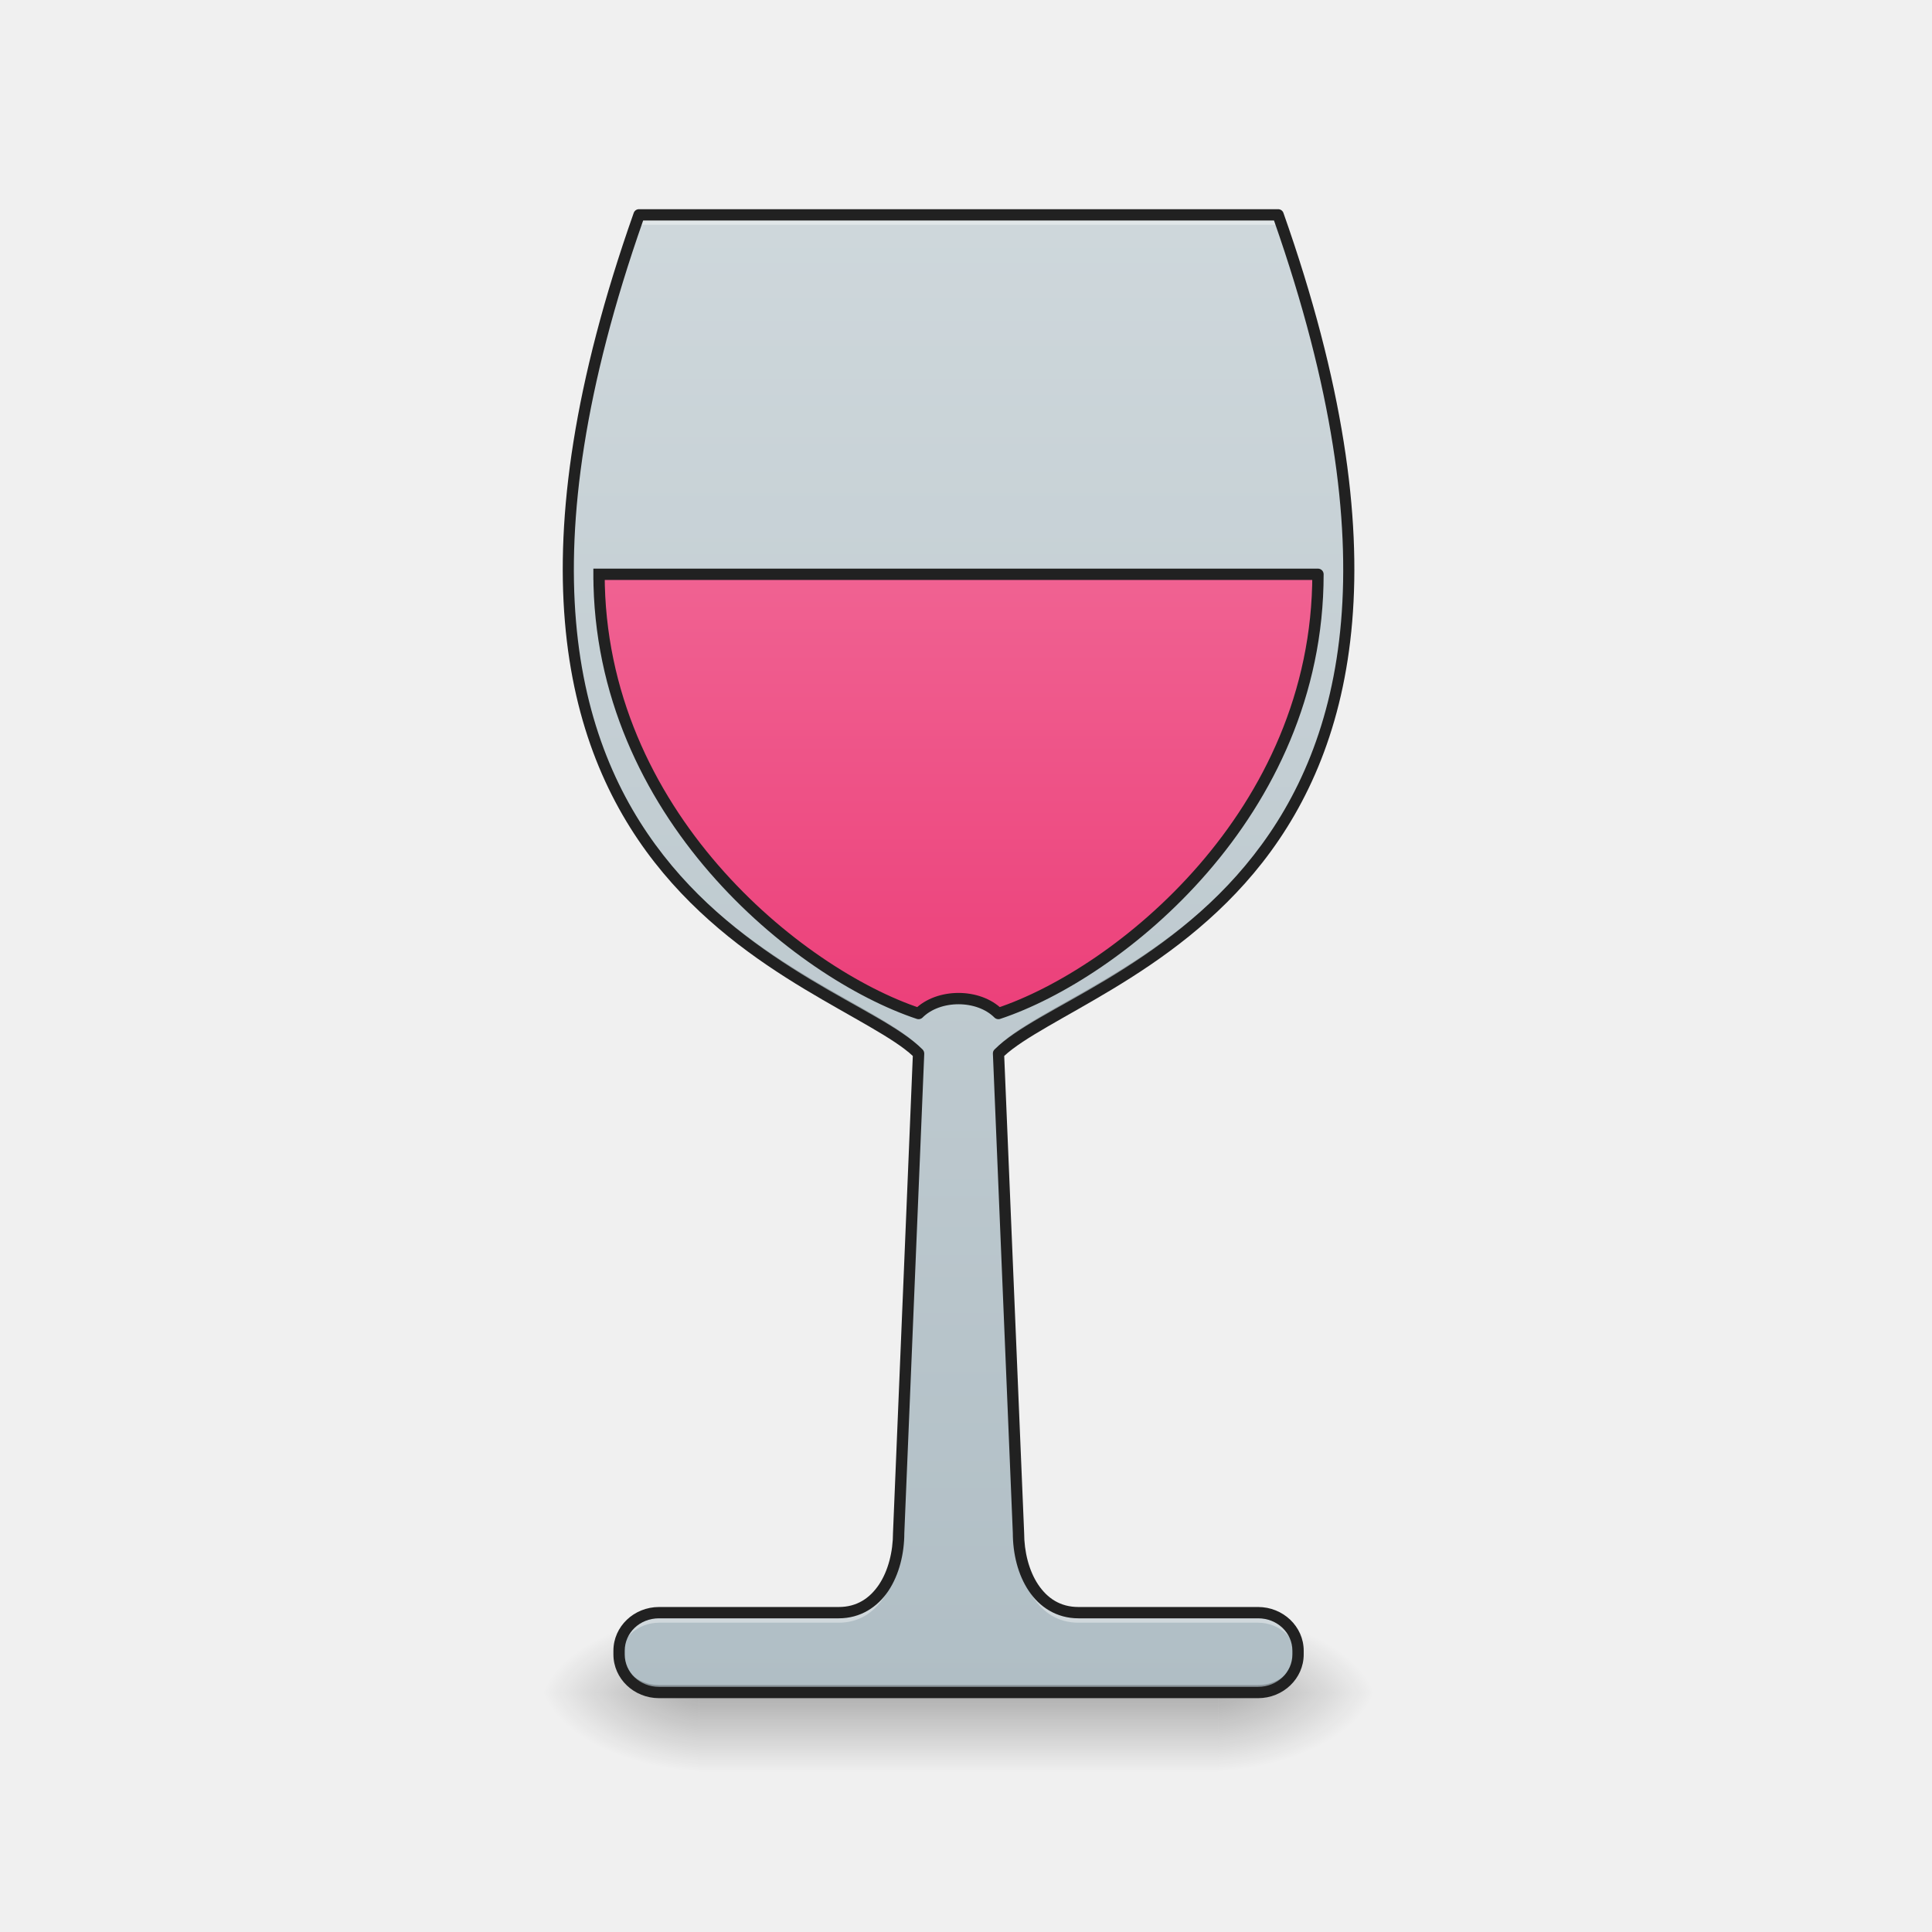
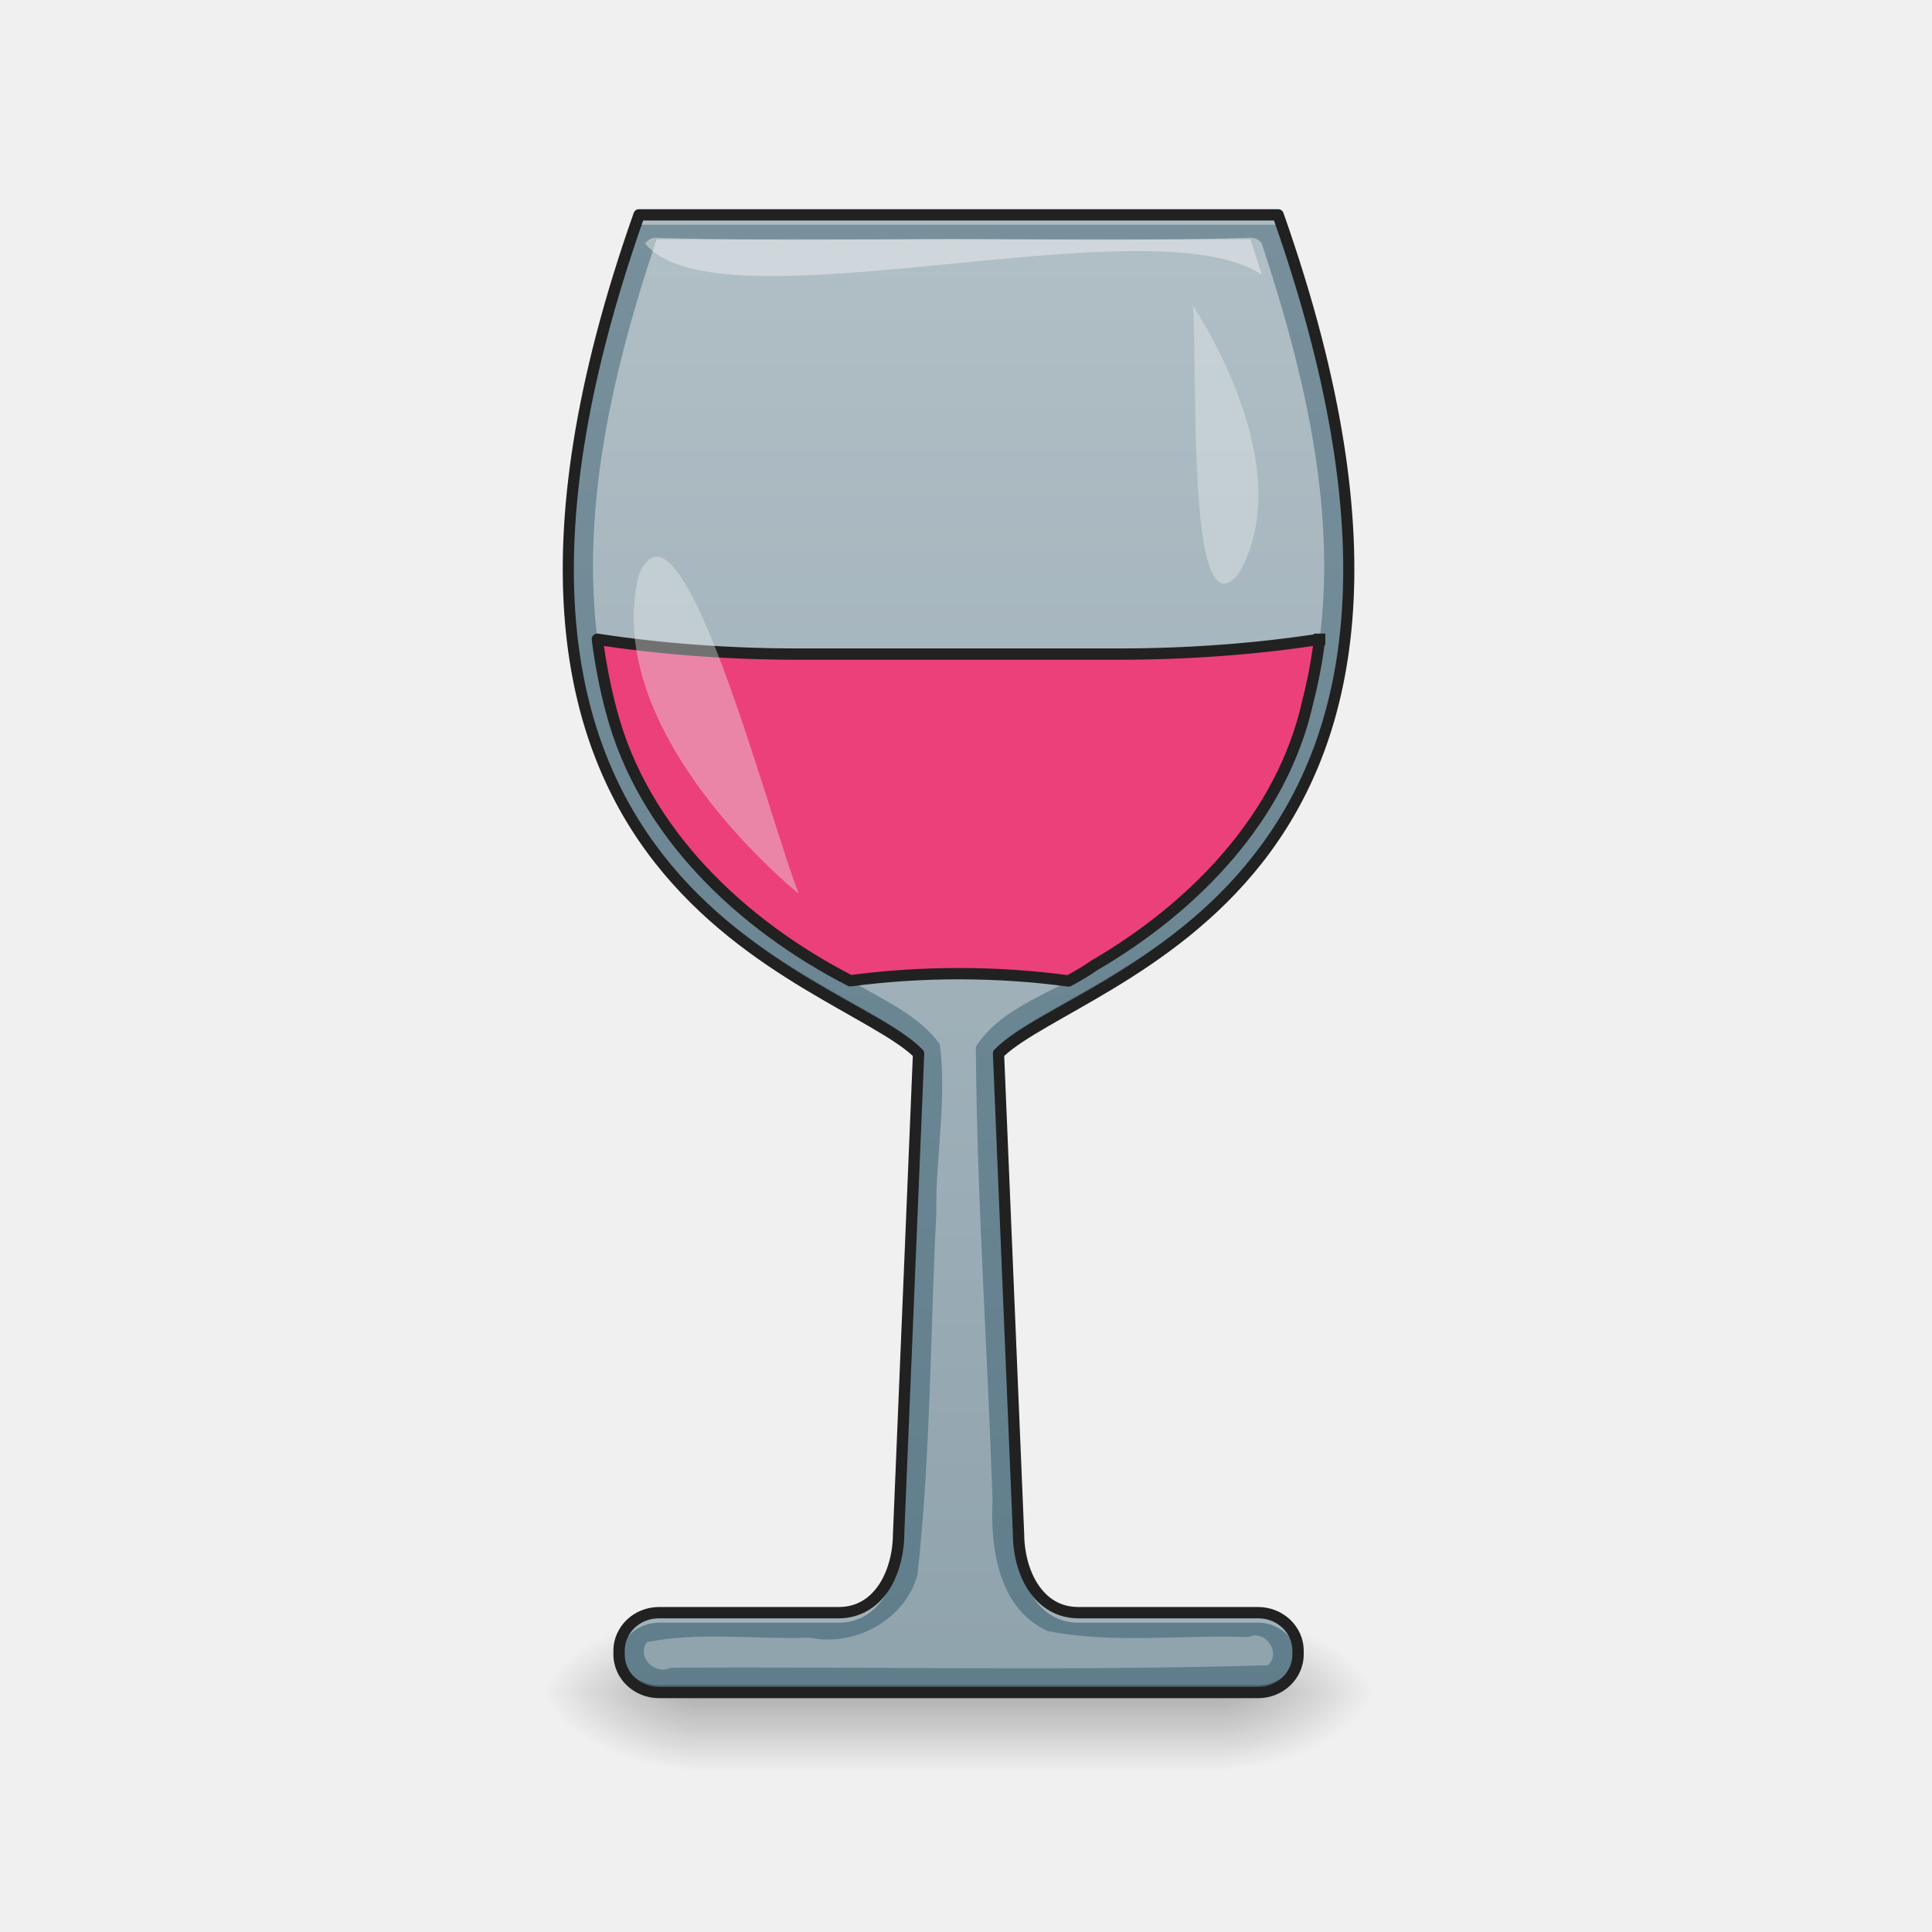
<svg xmlns="http://www.w3.org/2000/svg" width="64pt" height="64pt" viewBox="0 0 64 64">
  <defs>
    <linearGradient id="a" gradientUnits="userSpaceOnUse" x1="254" y1="233.5" x2="254" y2="254.667" gradientTransform="translate(0 26.878) scale(.12501)">
      <stop offset="0" stop-opacity=".275" />
      <stop offset="1" stop-opacity="0" />
    </linearGradient>
    <radialGradient id="b" gradientUnits="userSpaceOnUse" cx="450.909" cy="189.579" fx="450.909" fy="189.579" r="21.167" gradientTransform="matrix(0 -.15626 -.28128 0 93.015 127.19)">
      <stop offset="0" stop-opacity=".314" />
      <stop offset=".222" stop-opacity=".275" />
      <stop offset="1" stop-opacity="0" />
    </radialGradient>
    <radialGradient id="c" gradientUnits="userSpaceOnUse" cx="450.909" cy="189.579" fx="450.909" fy="189.579" r="21.167" gradientTransform="matrix(0 .15626 .28128 0 -29.51 -15.055)">
      <stop offset="0" stop-opacity=".314" />
      <stop offset=".222" stop-opacity=".275" />
      <stop offset="1" stop-opacity="0" />
    </radialGradient>
    <radialGradient id="d" gradientUnits="userSpaceOnUse" cx="450.909" cy="189.579" fx="450.909" fy="189.579" r="21.167" gradientTransform="matrix(0 -.15626 .28128 0 -29.51 127.19)">
      <stop offset="0" stop-opacity=".314" />
      <stop offset=".222" stop-opacity=".275" />
      <stop offset="1" stop-opacity="0" />
    </radialGradient>
    <radialGradient id="e" gradientUnits="userSpaceOnUse" cx="450.909" cy="189.579" fx="450.909" fy="189.579" r="21.167" gradientTransform="matrix(0 .15626 -.28128 0 93.015 -15.055)">
      <stop offset="0" stop-opacity=".314" />
      <stop offset=".222" stop-opacity=".275" />
      <stop offset="1" stop-opacity="0" />
    </radialGradient>
-     <linearGradient id="f" gradientUnits="userSpaceOnUse" x1="254" y1="233.5" x2="254" y2="-168.667" gradientTransform="translate(0 26.878) scale(.12501)">
-       <stop offset="0" stop-color="#b0bec5" />
-       <stop offset="1" stop-color="#cfd8dc" />
+     <linearGradient id="f" gradientUnits="userSpaceOnUse" x1="960" y1="1715.118" x2="960" y2="215.118" gradientTransform="scale(.03308)">
+       <stop offset="0" stop-color="#607d8b" />
+       <stop offset="1" stop-color="#78909c" />
    </linearGradient>
-     <linearGradient id="g" gradientUnits="userSpaceOnUse" x1="960" y1="975.118" x2="960" y2="535.118" gradientTransform="matrix(.26458 0 0 .26458 0 -204.416)">
-       <stop offset="0" stop-color="#ec407a" />
-       <stop offset="1" stop-color="#f06292" />
+     <linearGradient id="g" gradientUnits="userSpaceOnUse" x1="254" y1="222.917" x2="254" y2="-147.5" gradientTransform="translate(0 26.878) scale(.12501)">
+       <stop offset="0" stop-color="#90a4ae" />
+       <stop offset="1" stop-color="#b0bec5" />
    </linearGradient>
  </defs>
  <path d="M23.152 56.066h17.2v2.649h-17.2zm0 0" fill="url(#a)" />
  <path d="M40.352 56.066h5.293v-2.644h-5.293zm0 0" fill="url(#b)" />
  <path d="M23.152 56.066H17.86v2.649h5.293zm0 0" fill="url(#c)" />
  <path d="M23.152 56.066H17.86v-2.644h5.293zm0 0" fill="url(#d)" />
  <path d="M40.352 56.066h5.293v2.649h-5.293zm0 0" fill="url(#e)" />
  <path d="M21.168 7.117c-7.938 22.488 6.617 25.137 9.262 27.781l-.66 15.88c0 1.32-.665 2.644-1.985 2.644h-5.953c-.734 0-1.324.562-1.324 1.262v.12c0 .7.59 1.262 1.324 1.262h19.844c.734 0 1.324-.562 1.324-1.261v-.121c0-.7-.59-1.262-1.324-1.262h-5.953c-1.325 0-1.985-1.324-1.985-2.645l-.664-15.879c2.649-2.644 17.203-5.293 9.262-27.78zm0 0" fill="url(#f)" />
-   <path d="M158.735-62.827c0 63.494 52.932 105.834 84.68 116.395 5.28-5.28 15.873-5.28 21.153 0 31.779-10.561 84.68-52.901 84.68-116.395zm0 0" transform="translate(0 26.878) scale(.12501)" fill="url(#g)" stroke-width="3" stroke-linecap="square" stroke-linejoin="round" stroke="#212121" />
  <path d="M21.168 7.113c-1.7 4.817-2.367 8.719-2.344 11.91.024-3.128.703-6.93 2.344-11.578h21.168c1.64 4.649 2.32 8.45 2.344 11.578.023-3.191-.645-7.093-2.344-11.91zm9.25 28.106l-.648 15.558c0 1.32-.665 2.645-1.985 2.645h-5.953c-.734 0-1.324.562-1.324 1.262v.12c0 .036 0 .071.004.106.054-.648.62-1.156 1.32-1.156h5.953c1.32 0 1.985-1.324 1.985-2.649l.66-15.875-.012-.011zm2.672 0a.054.054 0 0 1-.016.011l.664 15.875c0 1.325.66 2.649 1.985 2.649h5.953c.695 0 1.261.508 1.316 1.156.004-.035.008-.07.008-.105v-.121c0-.7-.59-1.262-1.324-1.262h-5.953c-1.325 0-1.985-1.324-1.985-2.645zm0 0" fill="#fff" fill-opacity=".392" />
  <path d="M18.824 18.742c-.058 11.945 9.48 14.055 11.598 16.149l.008-.239c-2.082-2.082-11.535-4.164-11.606-15.91zm25.856 0c-.07 11.746-9.524 13.828-11.606 15.91l.012.239c2.117-2.094 11.656-4.203 11.594-16.149zm-24.172 35.88v.182c0 .7.59 1.262 1.324 1.262h19.844c.734 0 1.324-.562 1.324-1.261v-.121c0-.02 0-.04-.004-.063-.035.672-.61 1.2-1.32 1.2H21.832c-.71 0-1.289-.528-1.324-1.2zm0 0" fill-opacity=".235" />
  <path d="M21.168 6.93a.184.184 0 0 0-.176.125c-3.98 11.28-2.328 17.652.692 21.511 1.507 1.926 3.347 3.223 4.968 4.2 1.578.949 2.95 1.617 3.586 2.214l-.656 15.79c0 .636-.16 1.265-.465 1.722-.305.453-.734.742-1.332.742h-5.953c-.832 0-1.512.645-1.512 1.45v.12c0 .805.68 1.45 1.512 1.45h19.844c.828 0 1.511-.645 1.511-1.45v-.12c0-.805-.683-1.45-1.511-1.45h-5.953c-.598 0-1.028-.289-1.332-.742-.305-.457-.465-1.086-.465-1.715l-.66-15.797c.64-.597 2.011-1.265 3.586-2.214 1.62-.977 3.464-2.274 4.972-4.2 3.016-3.859 4.672-10.23.692-21.511a.185.185 0 0 0-.18-.125zm.137.375h20.898c3.899 11.129 2.25 17.293-.676 21.027-1.468 1.879-3.265 3.145-4.867 4.113-1.605.965-3.004 1.61-3.715 2.32a.18.18 0 0 0-.054.141l.66 15.88v-.009c0 .692.168 1.387.527 1.922.356.535.922.91 1.645.91h5.953c.636 0 1.136.48 1.136 1.075v.12c0 .594-.5 1.075-1.136 1.075H21.832c-.64 0-1.137-.48-1.137-1.074v-.121c0-.594.496-1.075 1.137-1.075h5.953c.723 0 1.285-.375 1.645-.91.355-.535.527-1.23.527-1.922v.008l.66-15.879a.194.194 0 0 0-.055-.14c-.71-.711-2.113-1.356-3.714-2.32-1.606-.97-3.403-2.235-4.871-4.114-2.922-3.734-4.575-9.898-.672-21.027zm0 0" fill="#212121" />
+   <path d="M41.355 7.879c-3.921.125-7.867.016-11.796.05H21.75c-1.668 4.985-2.898 10.434-1.496 15.63 1.07 4.07 4.394 7.16 8.058 9.003.993.583 2.13 1.083 2.82 2.024.243 1.879-.148 3.746-.116 5.625-.203 3.988-.184 8-.625 11.965-.422 1.496-2.075 2.383-3.563 2.074-1.789.063-3.66-.203-5.398.148-.356.5.27 1.102.785.848 6.59-.043 13.207.113 19.785-.082.465-.414-.094-1.2-.652-.934-2.211-.082-4.465.23-6.641-.199-1.629-.734-1.91-2.754-1.828-4.343-.168-5-.516-10.012-.555-15.012.895-1.387 2.637-1.781 3.926-2.696 3.29-1.918 6.223-4.898 7.074-8.738 1.29-5.055.07-10.34-1.527-15.176-.094-.148-.274-.207-.442-.187zm0 0" fill="url(#g)" />
+   <path d="M43.715 21.176c-2.082.32-4.328.492-6.668.492H26.46c-2.344 0-4.586-.172-6.672-.492.102.8.254 1.594.465 2.383 1.055 4.015 4.309 7.078 7.914 8.93a27.332 27.332 0 0 1 3.586-.235c1.254 0 2.473.082 3.644.242.293-.16.582-.324.852-.516 3.29-1.917 6.223-4.898 7.074-8.738.176-.683.305-1.375.39-2.066zm0 0" fill="#ec407a" stroke-width=".375" stroke-linecap="square" stroke-linejoin="round" stroke="#212121" />
+   <path d="M26.46 29.605s-6.616-5.289-5.292-10.582c1.395-3.253 4.293 8.079 5.293 10.582zm0 0" fill="#eceff1" fill-opacity=".392" />
+   <path d="M21.754 7.875c.02 0 .043 0 .062.004 3.922.125 7.868.016 11.797.05h7.805c.129.387.258.778.379 1.173-3.625-2.47-18.024 1.945-20.426-1.036a.448.448 0 0 1 .383-.191zm0 0" fill="#fff" fill-opacity=".392" />
+   <path d="M39.516 10.129s3.629 5.32 1.5 8.894c-1.73 2.07-1.328-6.843-1.5-8.894zm0 0" fill="#eceff1" fill-opacity=".392" />
</svg>
